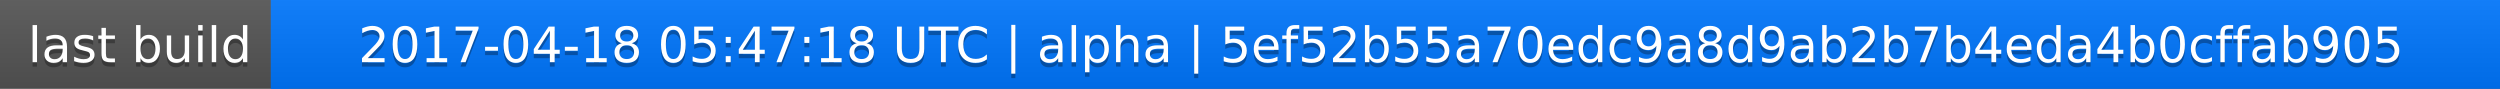
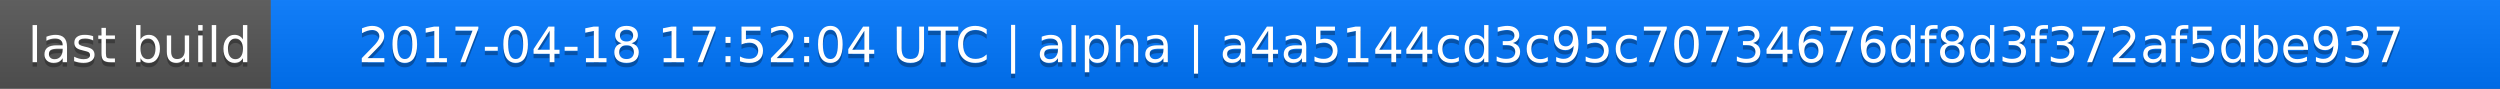
<svg xmlns="http://www.w3.org/2000/svg" width="563" height="20">
  <linearGradient id="a" x2="0" y2="100%">
    <stop offset="0" stop-color="#bbb" stop-opacity=".1" />
    <stop offset="1" stop-opacity=".1" />
  </linearGradient>
  <rect rx="0" width="563" height="20" fill="#555" />
  <rect rx="0" x="61" width="502" height="20" fill="#07f" />
  <path fill="#07f" d="M61 0h4v20h-4z" />
  <rect rx="0" width="563" height="20" fill="url(#a)" />
  <g fill="#fff" text-anchor="middle" font-family="DejaVu Sans,Verdana,Geneva,sans-serif" font-size="11">
    <text x="31.5" y="15" fill="#010101" fill-opacity=".3">last build</text>
    <text x="31.5" y="14">last build</text>
-     <text x="311" y="15" fill="#010101" fill-opacity=".3">2017-04-18 05:47:18 UTC | alpha | 5ef52b55a70edc9a8d9ab2b7b4eda4b0cffab905</text>
-     <text x="311" y="14">2017-04-18 05:47:18 UTC | alpha | 5ef52b55a70edc9a8d9ab2b7b4eda4b0cffab905</text>
+     <text x="311" y="15" fill="#010101" fill-opacity=".3">2017-04-18 17:52:04 UTC | alpha | a4a5144cd3c95c70734676df8d3f372af5dbe937</text>
+     <text x="311" y="14">2017-04-18 17:52:04 UTC | alpha | a4a5144cd3c95c70734676df8d3f372af5dbe937</text>
  </g>
</svg>
